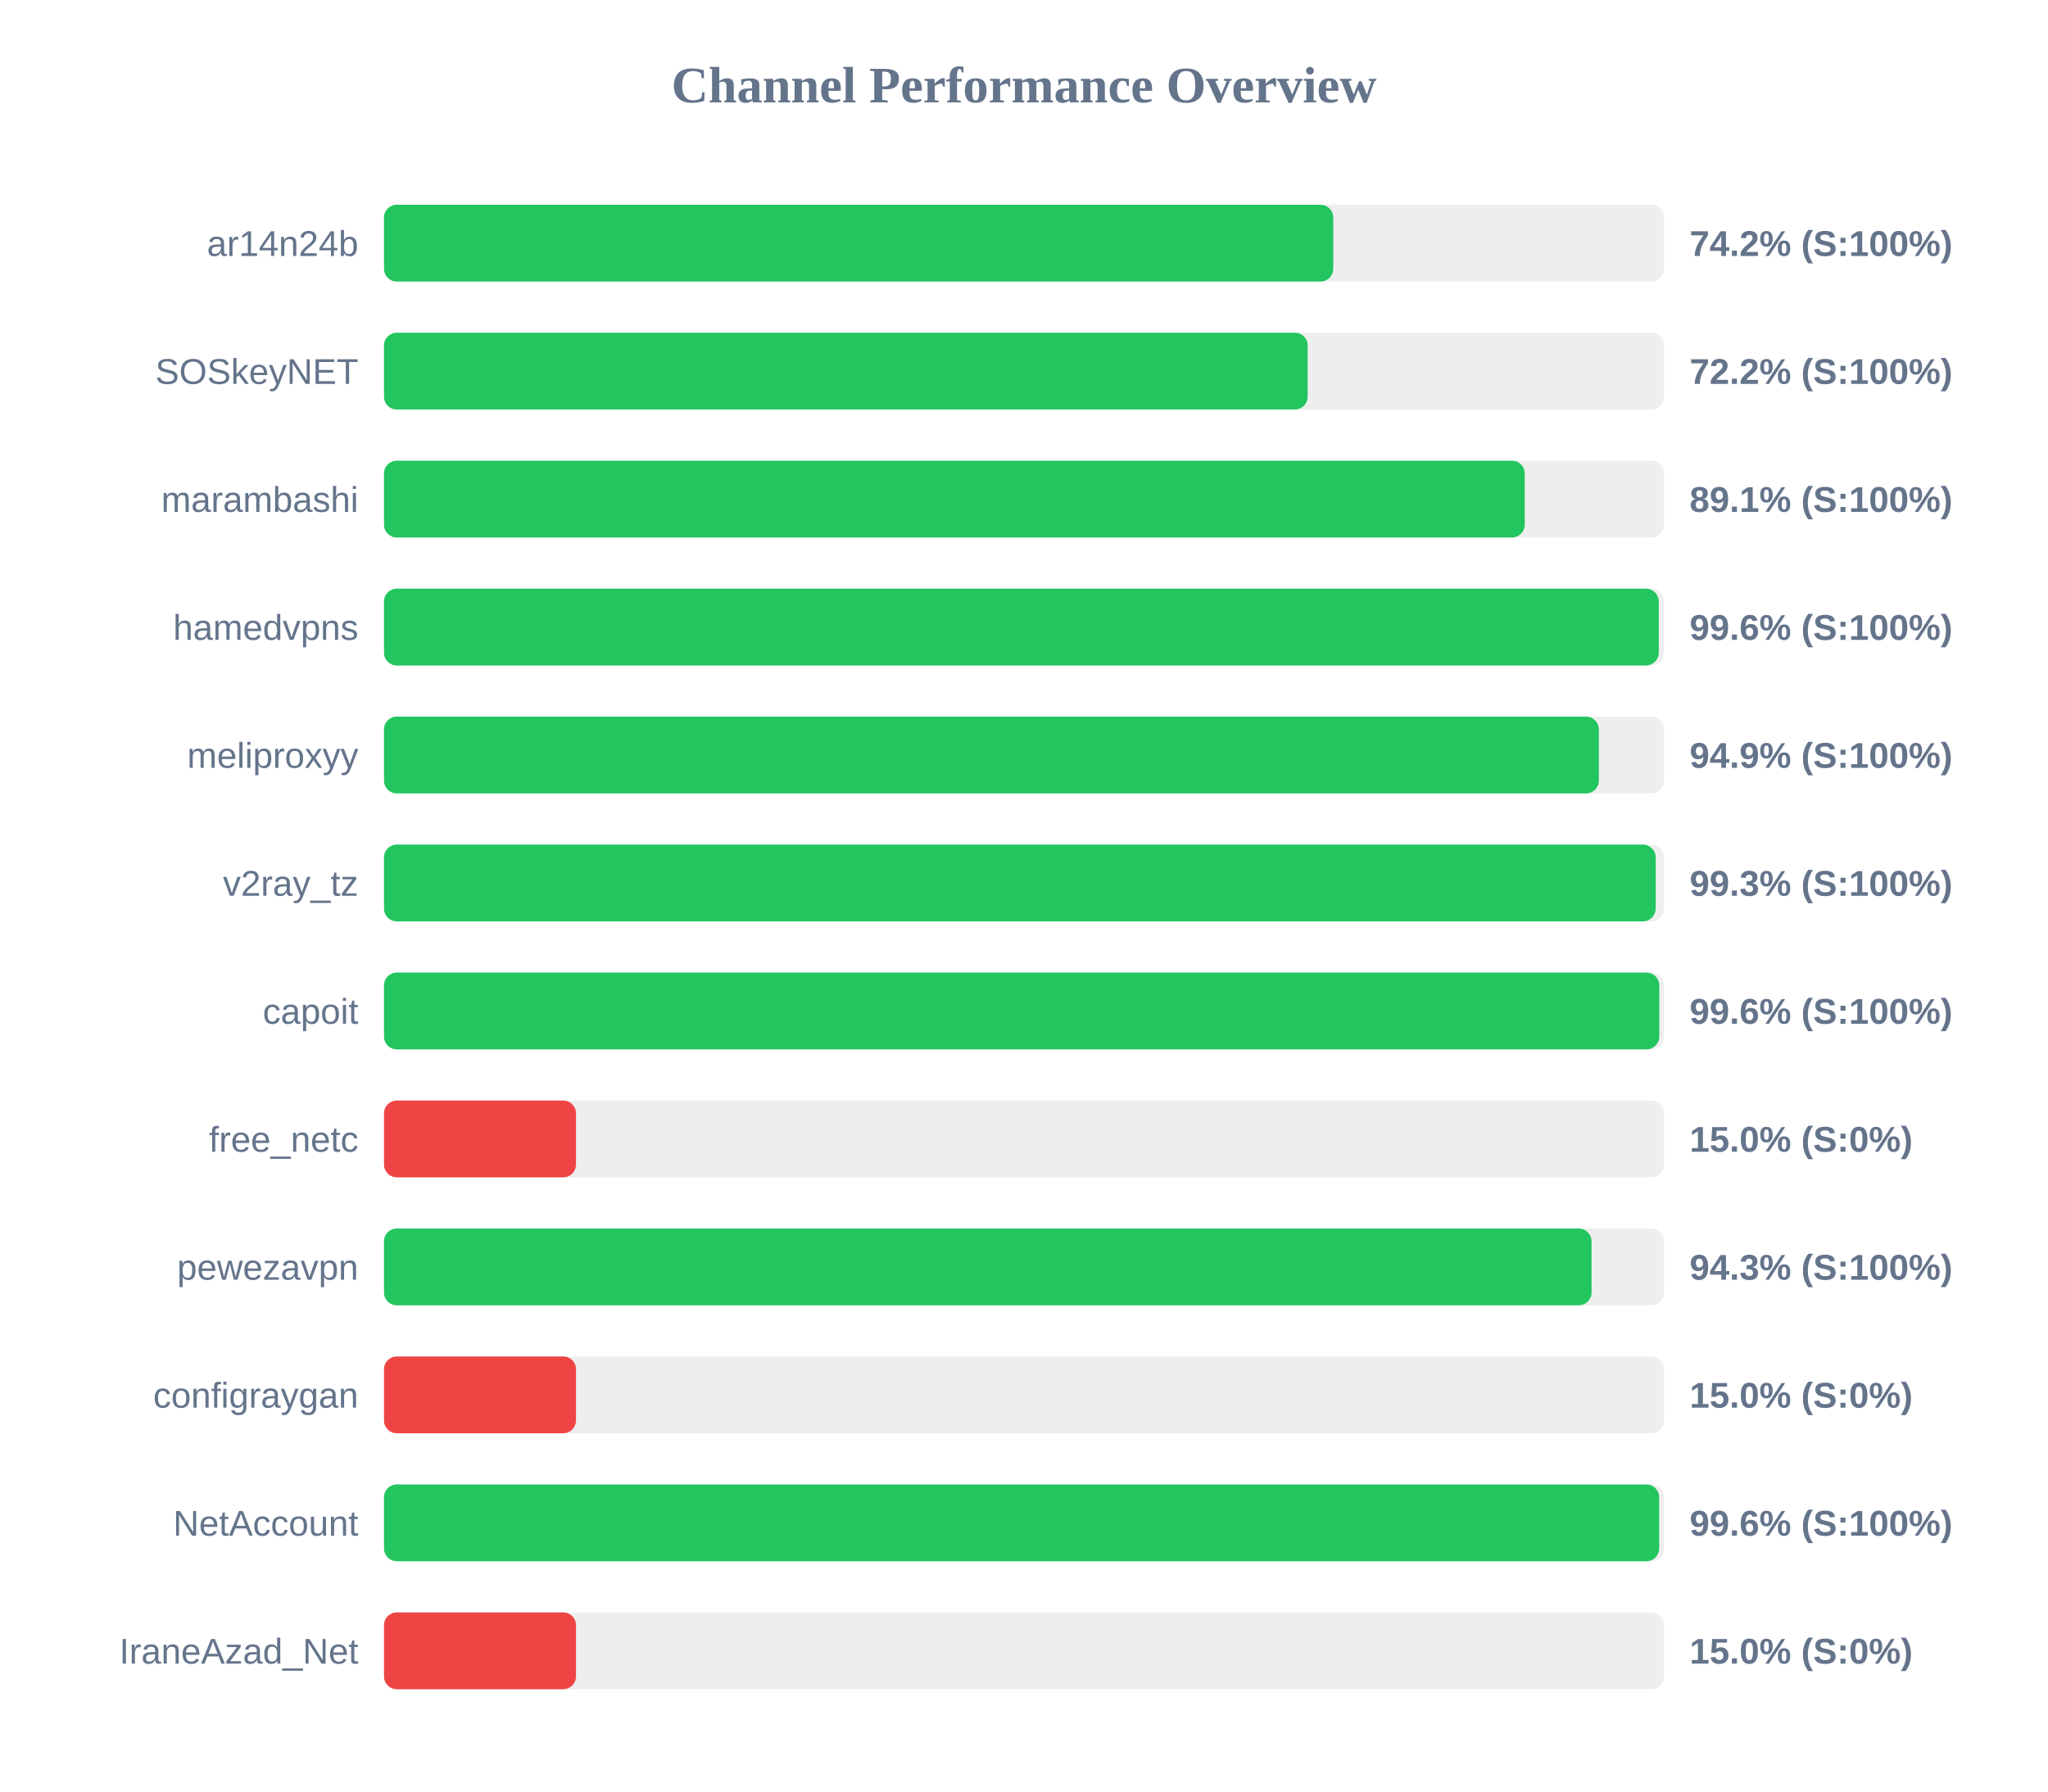
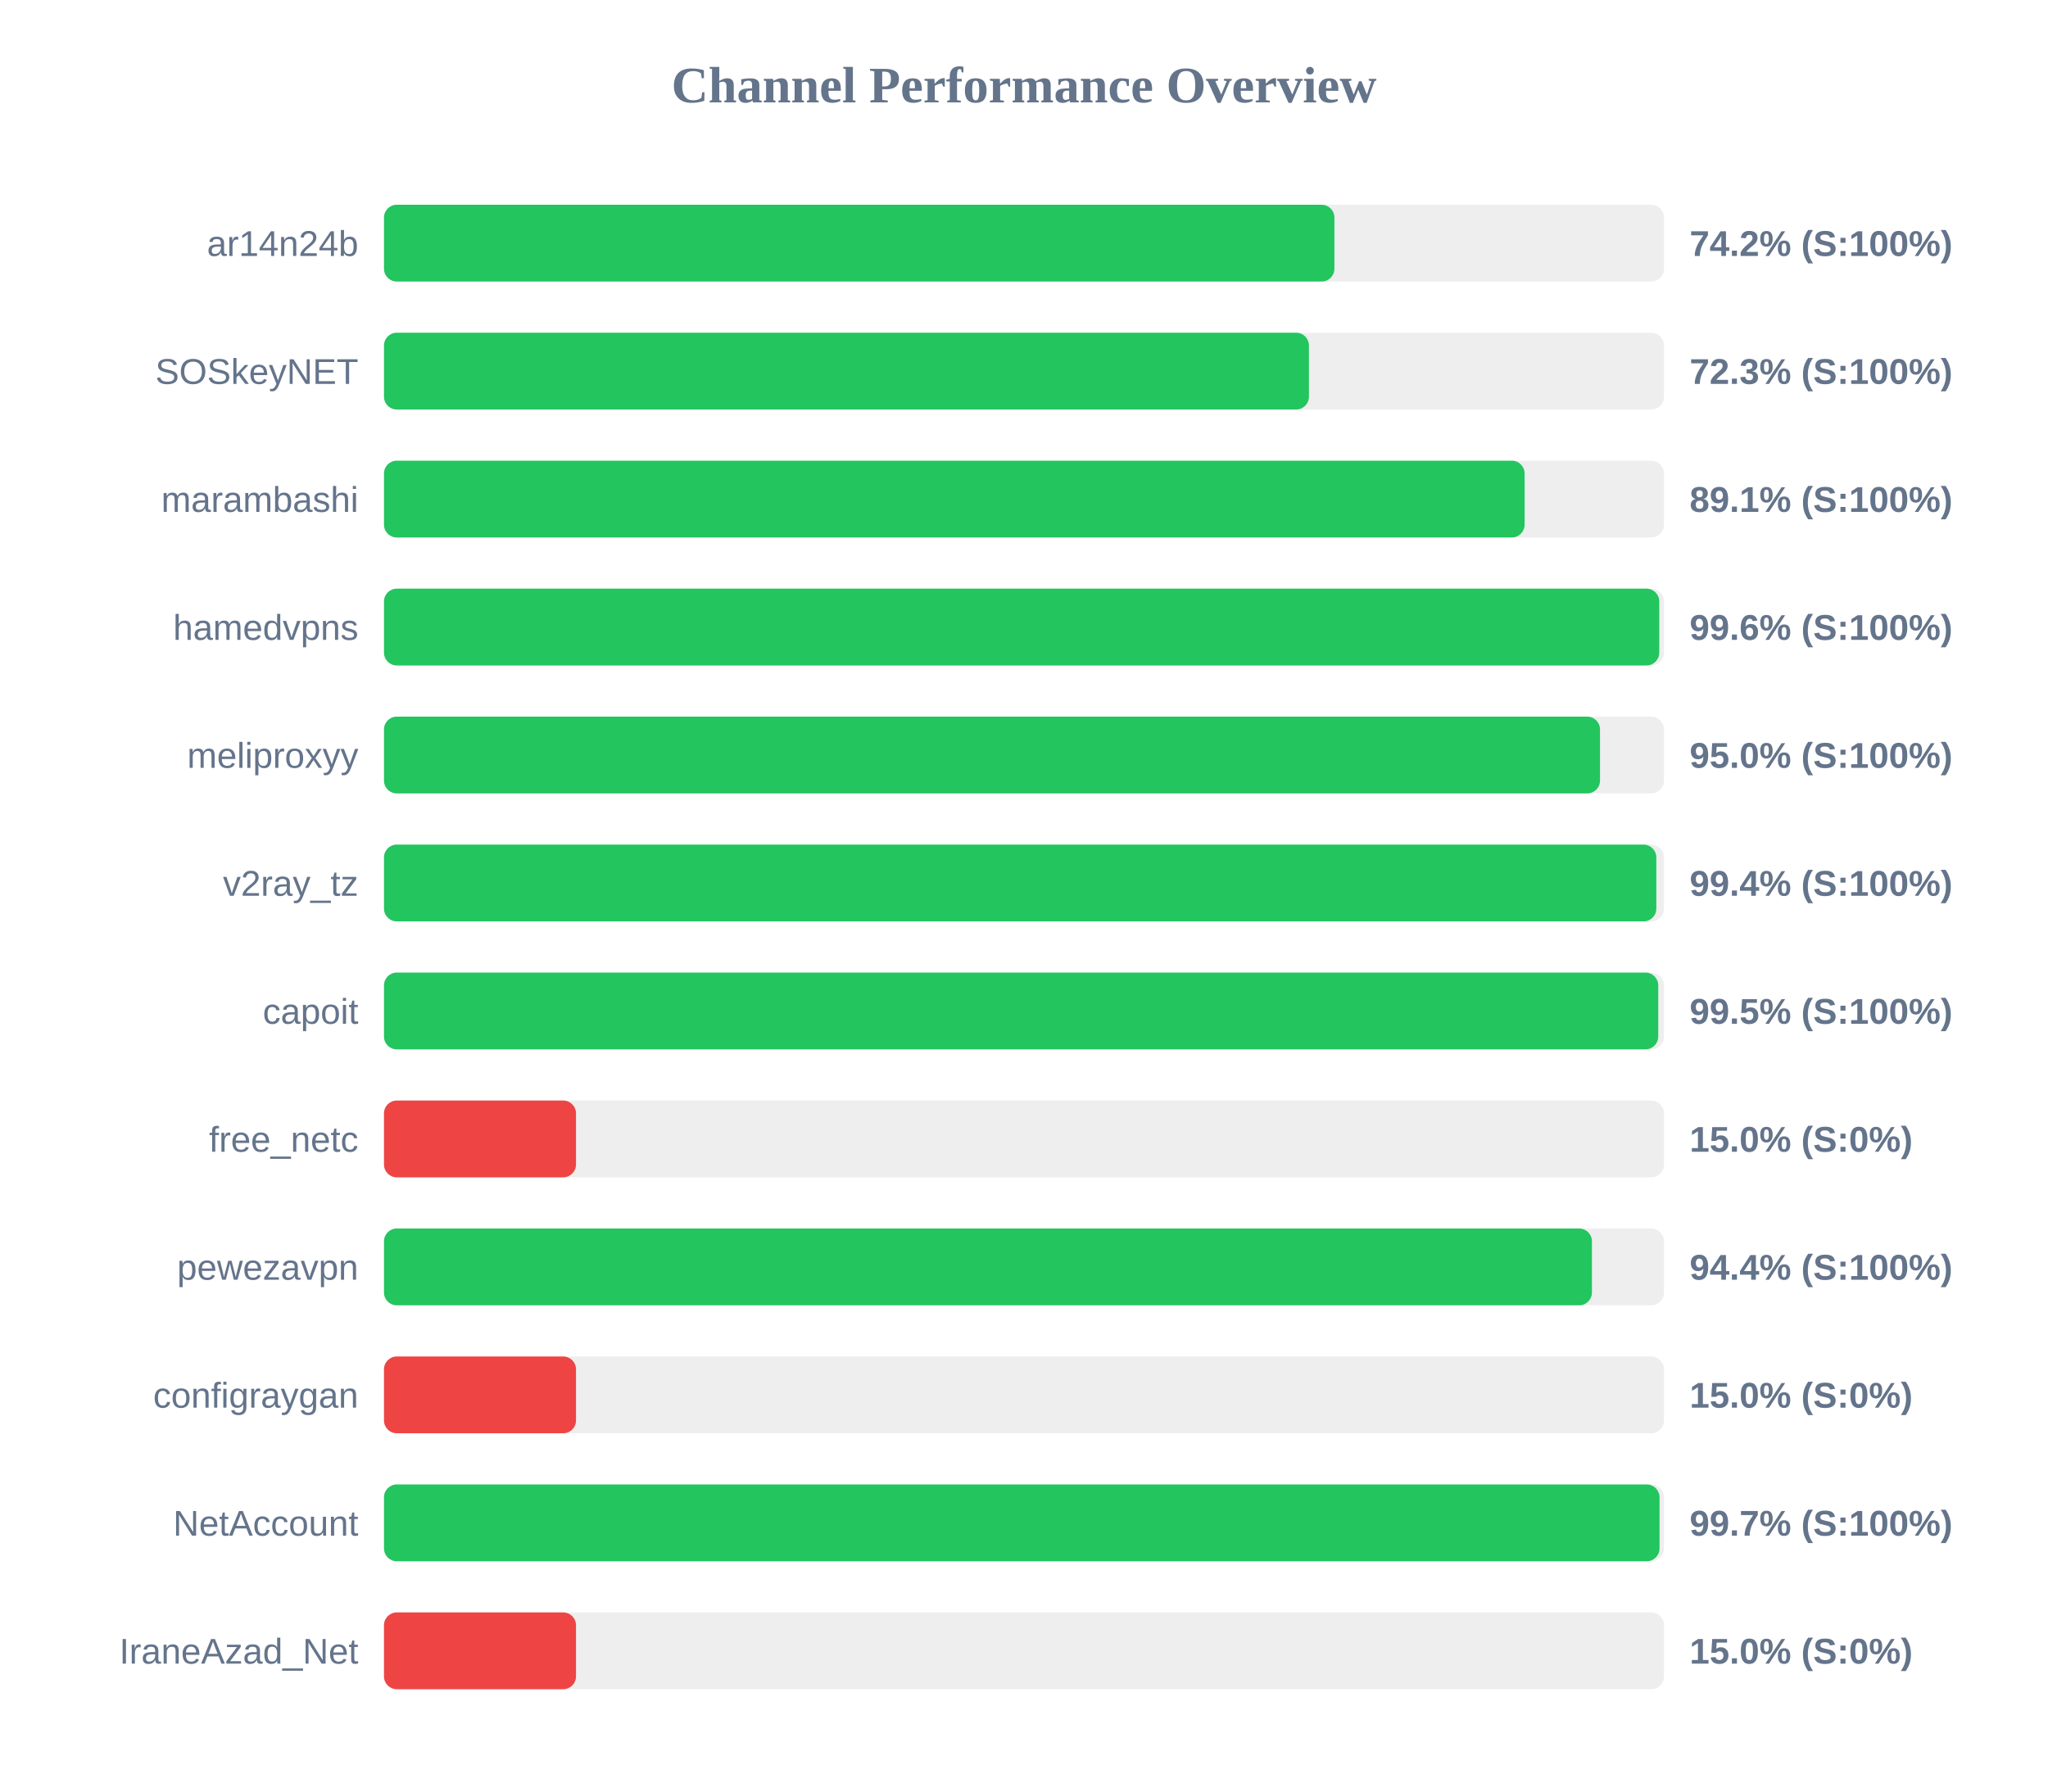
<svg xmlns="http://www.w3.org/2000/svg" width="800" height="700" version="1.1">
  <style>
        .row { font: 14px Arial; fill: #64748b; }
        .score { font: bold 14px Arial; fill: #64748b; }
    </style>
  <text x="400" y="40" text-anchor="middle" font-size="20px" font-weight="bold" fill="#64748b">Channel Performance Overview</text>
  <rect x="150" y="80" width="500" height="30" fill="#eee" rx="5" />
-   <rect x="150" y="80" width="370.8" height="30" fill="#22c55e" rx="5" />
+   <rect x="150" y="80" width="371.25" height="30" fill="#22c55e" rx="5" />
  <text x="140" y="100" text-anchor="end" class="row">ar14n24b</text>
  <text x="660" y="100" text-anchor="start" class="score">74.2% (S:100%)</text>
  <rect x="150" y="130" width="500" height="30" fill="#eee" rx="5" />
-   <rect x="150" y="130" width="360.8" height="30" fill="#22c55e" rx="5" />
+   <rect x="150" y="130" width="361.3" height="30" fill="#22c55e" rx="5" />
  <text x="140" y="150" text-anchor="end" class="row">SOSkeyNET</text>
-   <text x="660" y="150" text-anchor="start" class="score">72.2% (S:100%)</text>
+   <text x="660" y="150" text-anchor="start" class="score">72.3% (S:100%)</text>
  <rect x="150" y="180" width="500" height="30" fill="#eee" rx="5" />
-   <rect x="150" y="180" width="445.6" height="30" fill="#22c55e" rx="5" />
+   <rect x="150" y="180" width="445.55" height="30" fill="#22c55e" rx="5" />
  <text x="140" y="200" text-anchor="end" class="row">marambashi</text>
  <text x="660" y="200" text-anchor="start" class="score">89.1% (S:100%)</text>
  <rect x="150" y="230" width="500" height="30" fill="#eee" rx="5" />
-   <rect x="150" y="230" width="497.95" height="30" fill="#22c55e" rx="5" />
+   <rect x="150" y="230" width="498.15" height="30" fill="#22c55e" rx="5" />
  <text x="140" y="250" text-anchor="end" class="row">hamedvpns</text>
  <text x="660" y="250" text-anchor="start" class="score">99.6% (S:100%)</text>
  <rect x="150" y="280" width="500" height="30" fill="#eee" rx="5" />
-   <rect x="150" y="280" width="474.55" height="30" fill="#22c55e" rx="5" />
+   <rect x="150" y="280" width="475.0" height="30" fill="#22c55e" rx="5" />
  <text x="140" y="300" text-anchor="end" class="row">meliproxyy</text>
-   <text x="660" y="300" text-anchor="start" class="score">94.9% (S:100%)</text>
+   <text x="660" y="300" text-anchor="start" class="score">95.0% (S:100%)</text>
  <rect x="150" y="330" width="500" height="30" fill="#eee" rx="5" />
-   <rect x="150" y="330" width="496.75" height="30" fill="#22c55e" rx="5" />
+   <rect x="150" y="330" width="497.0" height="30" fill="#22c55e" rx="5" />
  <text x="140" y="350" text-anchor="end" class="row">v2ray_tz</text>
-   <text x="660" y="350" text-anchor="start" class="score">99.3% (S:100%)</text>
+   <text x="660" y="350" text-anchor="start" class="score">99.4% (S:100%)</text>
  <rect x="150" y="380" width="500" height="30" fill="#eee" rx="5" />
-   <rect x="150" y="380" width="498.15" height="30" fill="#22c55e" rx="5" />
+   <rect x="150" y="380" width="497.75" height="30" fill="#22c55e" rx="5" />
  <text x="140" y="400" text-anchor="end" class="row">capoit</text>
-   <text x="660" y="400" text-anchor="start" class="score">99.6% (S:100%)</text>
+   <text x="660" y="400" text-anchor="start" class="score">99.5% (S:100%)</text>
  <rect x="150" y="430" width="500" height="30" fill="#eee" rx="5" />
  <rect x="150" y="430" width="75.0" height="30" fill="#ef4444" rx="5" />
  <text x="140" y="450" text-anchor="end" class="row">free_netc</text>
  <text x="660" y="450" text-anchor="start" class="score">15.0% (S:0%)</text>
  <rect x="150" y="480" width="500" height="30" fill="#eee" rx="5" />
-   <rect x="150" y="480" width="471.7" height="30" fill="#22c55e" rx="5" />
+   <rect x="150" y="480" width="471.85" height="30" fill="#22c55e" rx="5" />
  <text x="140" y="500" text-anchor="end" class="row">pewezavpn</text>
-   <text x="660" y="500" text-anchor="start" class="score">94.3% (S:100%)</text>
+   <text x="660" y="500" text-anchor="start" class="score">94.4% (S:100%)</text>
  <rect x="150" y="530" width="500" height="30" fill="#eee" rx="5" />
  <rect x="150" y="530" width="75.0" height="30" fill="#ef4444" rx="5" />
  <text x="140" y="550" text-anchor="end" class="row">configraygan</text>
  <text x="660" y="550" text-anchor="start" class="score">15.0% (S:0%)</text>
  <rect x="150" y="580" width="500" height="30" fill="#eee" rx="5" />
-   <rect x="150" y="580" width="498.1" height="30" fill="#22c55e" rx="5" />
+   <rect x="150" y="580" width="498.25" height="30" fill="#22c55e" rx="5" />
  <text x="140" y="600" text-anchor="end" class="row">NetAccount</text>
-   <text x="660" y="600" text-anchor="start" class="score">99.6% (S:100%)</text>
+   <text x="660" y="600" text-anchor="start" class="score">99.7% (S:100%)</text>
  <rect x="150" y="630" width="500" height="30" fill="#eee" rx="5" />
  <rect x="150" y="630" width="75.0" height="30" fill="#ef4444" rx="5" />
  <text x="140" y="650" text-anchor="end" class="row">IraneAzad_Net</text>
  <text x="660" y="650" text-anchor="start" class="score">15.0% (S:0%)</text>
</svg>
